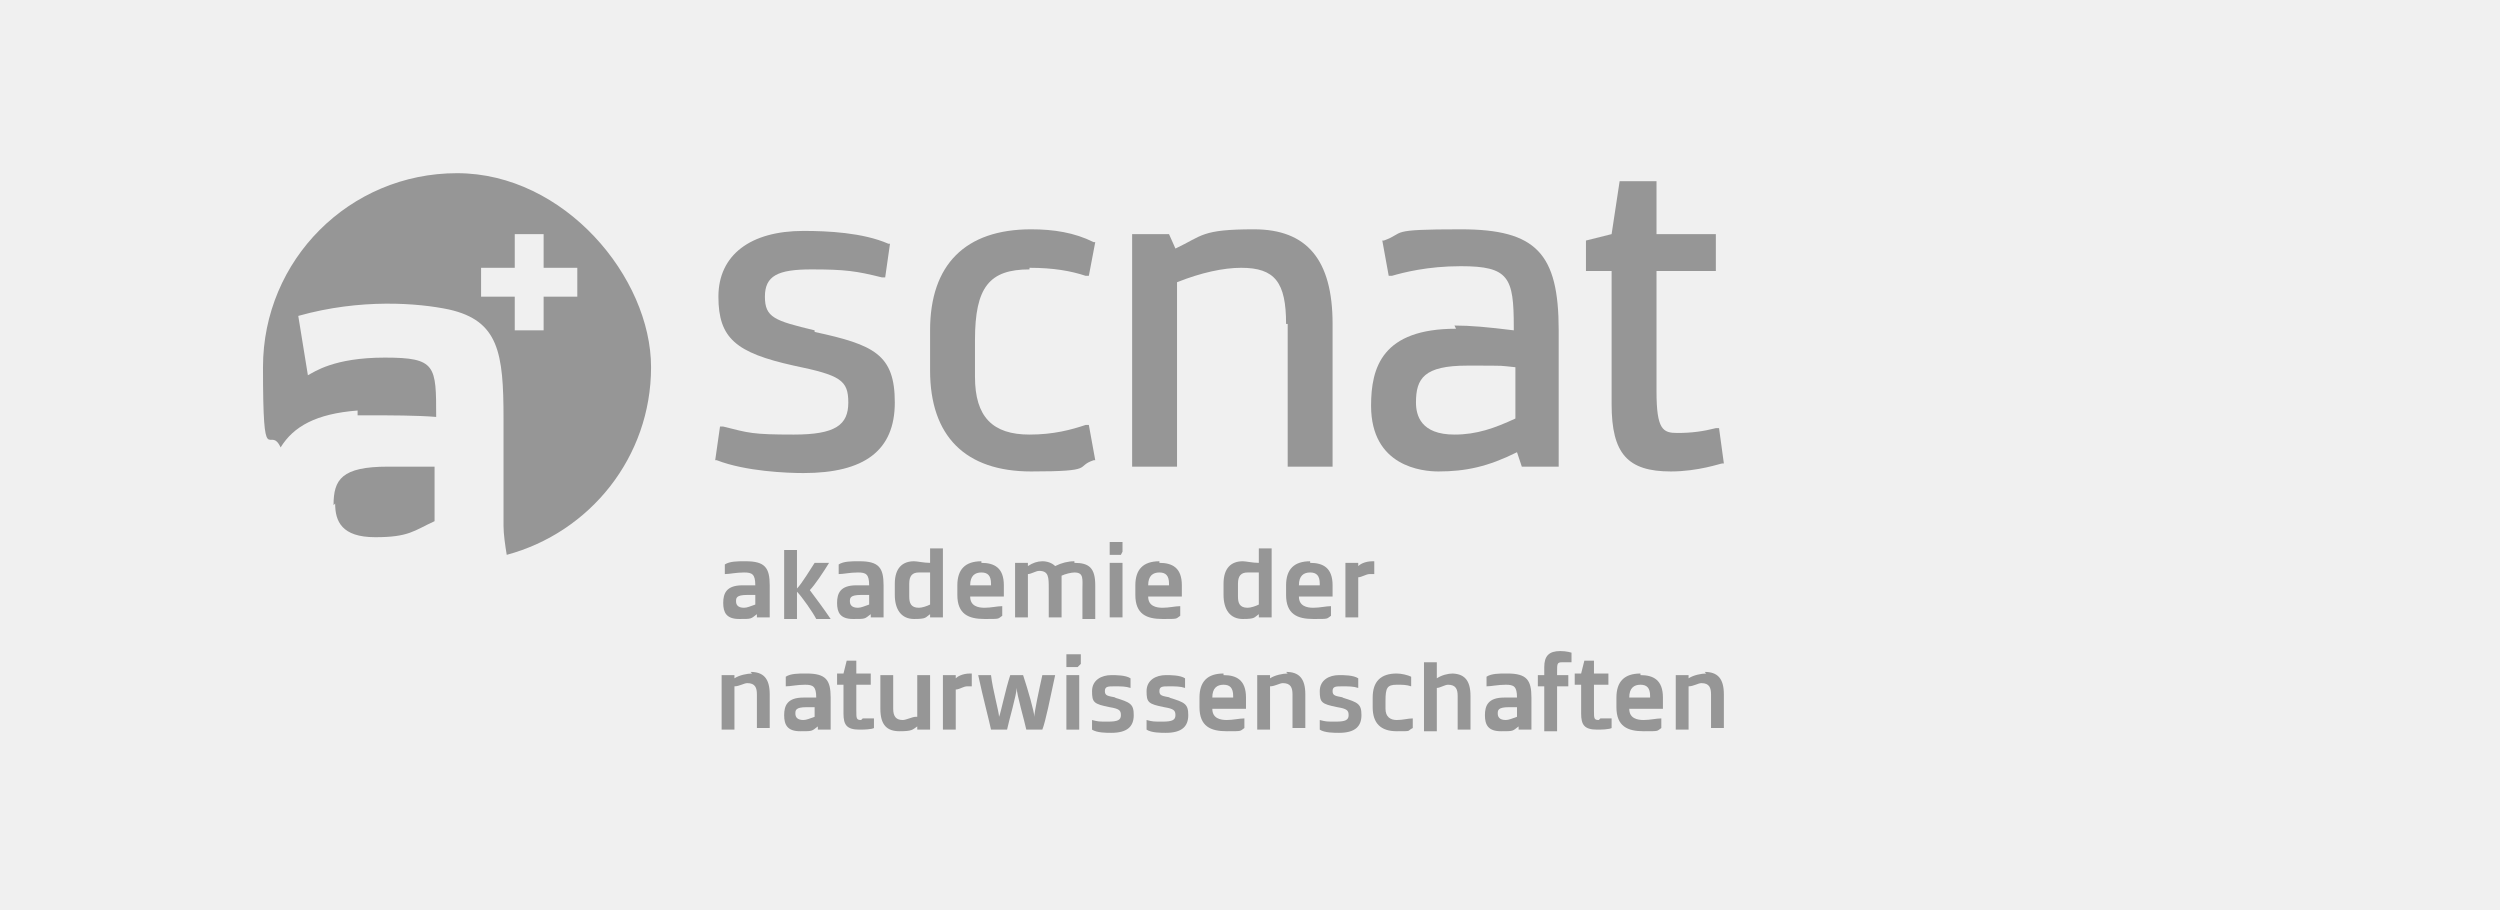
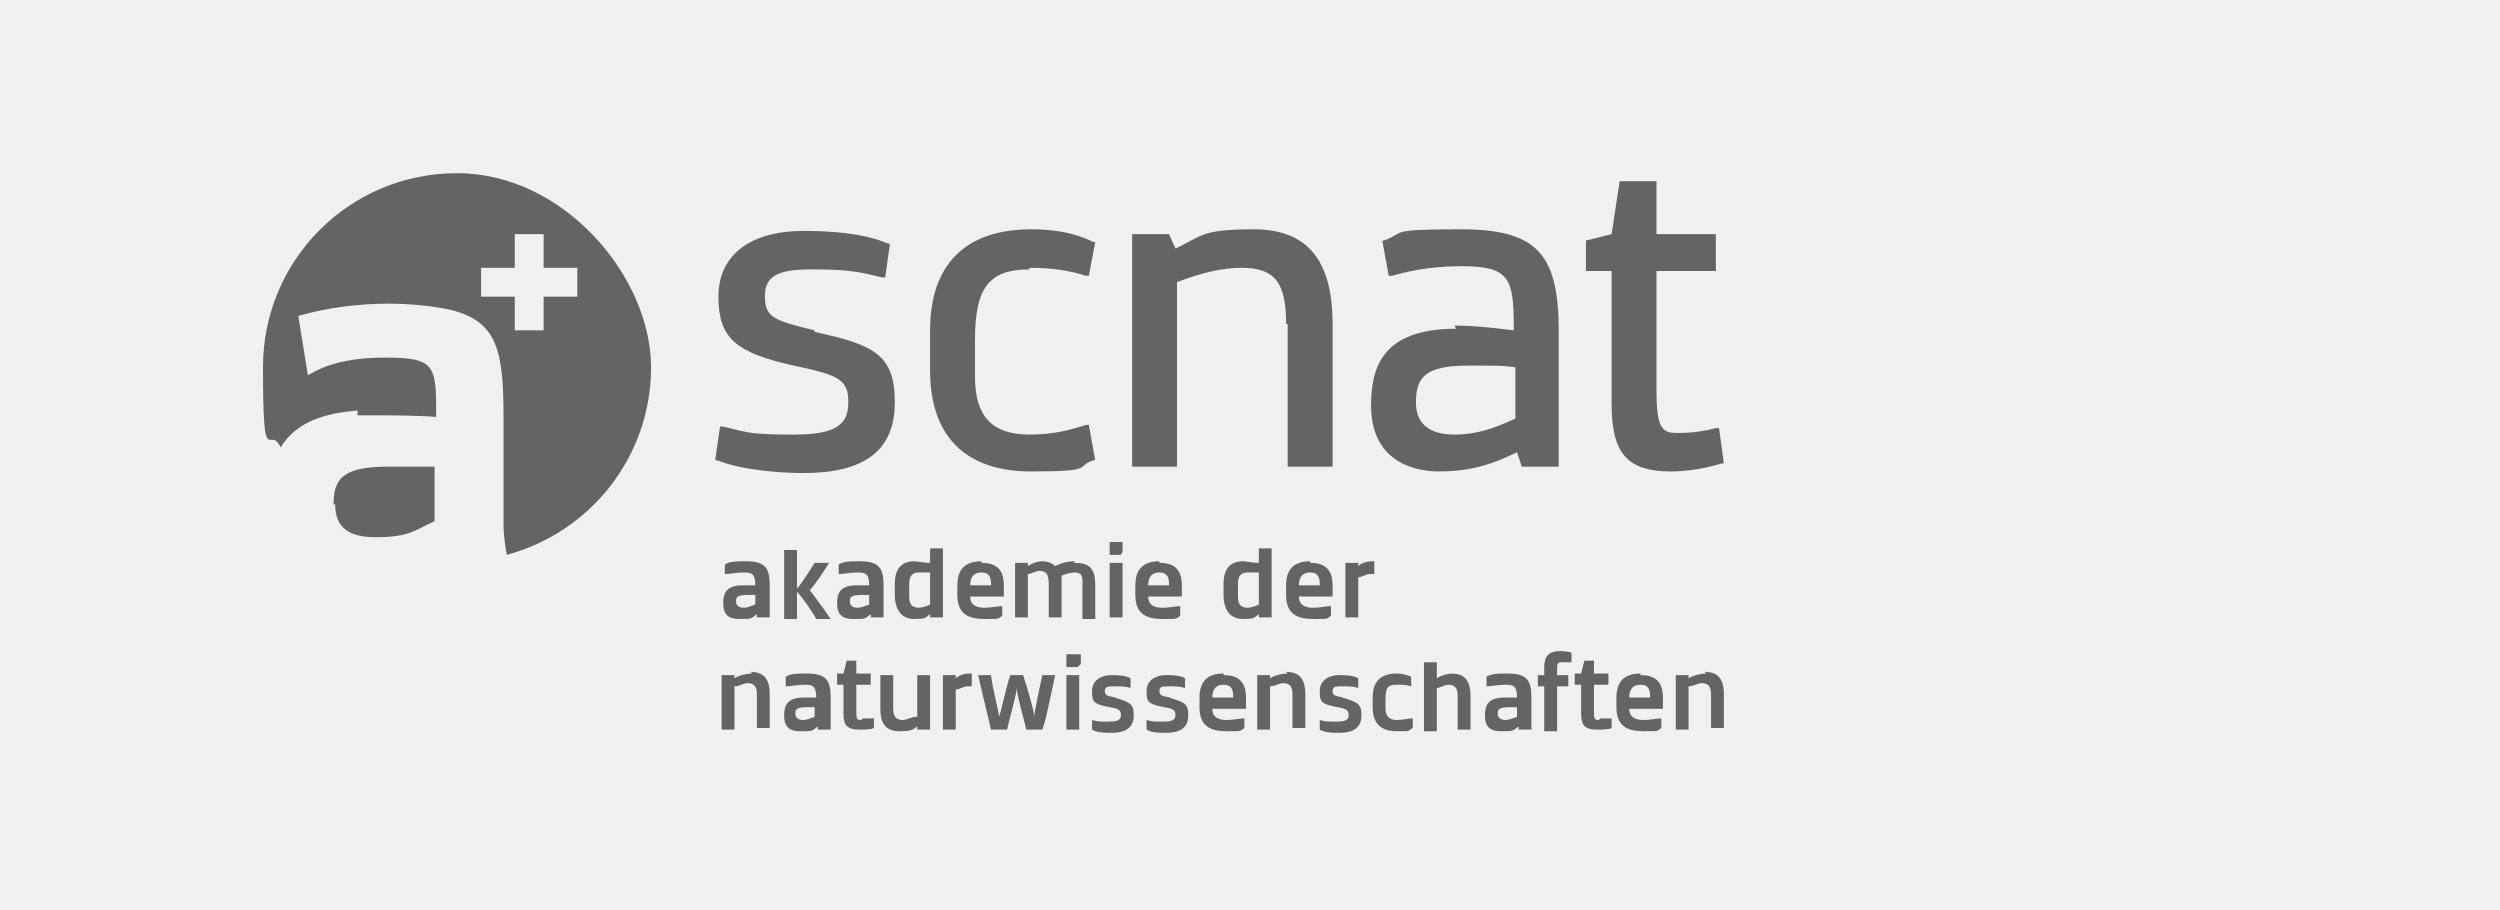
<svg xmlns="http://www.w3.org/2000/svg" id="Ebene_1" version="1.1" viewBox="0 0 155.9 56.7">
  <defs>
    <style>
      .st0 {
        fill: none;
      }

      .st1 {
-         fill: #969696;
+         fill: #646464;
      }

      .st2 {
        clip-path: url(#clippath-1);
      }

      .st3 {
        clip-path: url(#clippath-2);
      }

      .st4 {
        fill: #fff;
      }

      .st5 {
        clip-path: url(#clippath);
      }
    </style>
    <clipPath id="clippath">
      <rect class="st0" x="0" y="0" width="155.9" height="56.7" />
    </clipPath>
    <clipPath id="clippath-1">
      <rect class="st0" x="0" y="0" width="155.9" height="56.7" />
    </clipPath>
    <clipPath id="clippath-2">
      <rect class="st0" x="0" y="0" width="155.9" height="56.7" />
    </clipPath>
  </defs>
  <g class="st5">
    <path class="st1" d="M30,16.7h2.1v-2.1h1.8v2.1h2.1v1.8h-2.1v2.1h-1.8v-2.1h-2.1v-1.8ZM22.3,25.9h.8c1.2,0,2.9,0,4.1.1,0-3.2,0-3.7-3.2-3.7s-4.4.9-4.8,1.1l-.6-3.7c3.9-1.1,7.5-.8,9.4-.4,3.1.7,3.4,2.7,3.4,6.8v6.7c0,.5.1,1.2.2,1.8,5.2-1.4,9-6.1,9-11.7s-5.4-12.1-12.1-12.1-12.1,5.4-12.1,12.1.4,3.5,1.1,5c.8-1.3,2.2-2.1,4.8-2.3" />
    <path class="st1" d="M20.9,31.4c0,1.1.4,2.1,2.5,2.1s2.4-.4,3.7-1v-3.4h-2.9c-2.9,0-3.4.8-3.4,2.4" />
    <path class="st1" d="M50.8,20.6c-2.5-.6-3.1-.8-3.1-2.1s.8-1.7,2.9-1.7,2.8.1,4.4.5h.2s.3-2.1.3-2.1h-.1c-1.6-.7-3.8-.8-5.3-.8-3.3,0-5.3,1.5-5.3,4.1s1.1,3.5,4.7,4.3c2.9.6,3.4.9,3.4,2.3s-.8,2-3.4,2-2.8-.1-4.4-.5h-.2s-.3,2.1-.3,2.1h.1c1.8.7,4.4.8,5.4.8,3.8,0,5.7-1.4,5.7-4.4s-1.3-3.6-5-4.4" />
    <path class="st1" d="M64.2,16.7c1.5,0,2.6.2,3.5.5h.2c0,0,.4-2.1.4-2.1h-.1c-1.2-.6-2.5-.8-3.9-.8-4.1,0-6.3,2.2-6.3,6.3v2.5c0,4.1,2.2,6.3,6.3,6.3s2.7-.3,3.9-.7h.1c0,0-.4-2.2-.4-2.2h-.2c-.9.3-2,.6-3.5.6-2.3,0-3.4-1.1-3.4-3.6v-2.3c0-3.3.9-4.4,3.4-4.4" />
    <path class="st1" d="M80.3,20.2v8.9h2.8v-8.9c0-4-1.6-5.9-4.9-5.9s-3.2.4-4.9,1.2l-.4-.9h-2.3v14.5h2.8v-11.5c1.5-.6,2.9-.9,4-.9,2.1,0,2.8.9,2.8,3.5" />
    <path class="st1" d="M94.5,22.9v3.2c-1.3.6-2.4,1-3.8,1-2.1,0-2.4-1.2-2.4-2,0-1.5.5-2.3,3.2-2.3s1.9,0,3,.1M90.8,20.5c-4.6,0-5.3,2.4-5.3,4.8,0,3.8,3.2,4.1,4.2,4.1,1.7,0,3.1-.3,4.9-1.2l.3.9h2.3v-8.5c0-4.8-1.4-6.3-6.1-6.3s-3.4.2-4.8.7h-.1c0,0,.4,2.2.4,2.2h.2c.7-.2,2.2-.6,4.3-.6,3,0,3.3.7,3.3,3.8v.2c-1.6-.2-2.7-.3-3.7-.3" />
    <path class="st1" d="M104.2,29.4c1.7,0,3.1-.5,3.2-.5h.1s-.3-2.2-.3-2.2h-.2c-.8.2-1.5.3-2.4.3s-1.3-.2-1.3-2.6v-7.5h3.7v-2.3h-3.7v-3.3h-2.3l-.5,3.3-1.6.4v1.9h1.6v8.3c0,3.1,1,4.2,3.7,4.2" />
    <path class="st1" d="M47.1,37.7c-.3.1-.5.2-.7.2-.4,0-.5-.2-.5-.4s0-.4.7-.4.3,0,.5,0v.6ZM46.4,35c-.4,0-.9,0-1.2.2v.6c.3,0,.7-.1,1.2-.1s.7.1.7.8h0c-.3,0-.6,0-.8,0-1,0-1.2.5-1.2,1.1s.2,1,1,1,.7,0,1.1-.3v.2h.8v-2c0-1.1-.3-1.5-1.5-1.5" />
    <path class="st1" d="M51.7,35.1h-.9c-.2.3-.8,1.3-1.1,1.6v-2.4h-.8v4.3h.8v-1.7c.3.3,1,1.3,1.2,1.7h.9c-.4-.6-1-1.4-1.3-1.8.3-.3.9-1.2,1.2-1.7" />
    <path class="st1" d="M54.2,37.7c-.3.1-.5.2-.7.2-.4,0-.5-.2-.5-.4s0-.4.7-.4.3,0,.5,0v.6ZM53.5,35c-.4,0-.9,0-1.2.2v.6c.3,0,.7-.1,1.2-.1s.7.1.7.8h0c-.3,0-.6,0-.8,0-1,0-1.2.5-1.2,1.1s.2,1,1,1,.7,0,1.1-.3v.2h.8v-2c0-1.1-.3-1.5-1.5-1.5" />
    <path class="st1" d="M58,37.7c-.2.1-.5.2-.7.2-.5,0-.6-.3-.6-.7v-.8c0-.5.2-.7.6-.7s.5,0,.7,0v1.9ZM58,35.1c-.4,0-.8-.1-1-.1-.7,0-1.2.4-1.2,1.4v.7c0,.9.4,1.5,1.2,1.5s.7-.1,1-.3v.2h.8v-4.3h-.8v.9Z" />
    <path class="st1" d="M61.8,36.5h-1.3c0-.6.3-.8.7-.8s.6.2.6.7h0ZM61.2,35c-1,0-1.5.5-1.5,1.5v.6c0,1.2.7,1.5,1.7,1.5s.8,0,1.1-.2v-.6c-.3,0-.7.1-1.1.1s-.9-.1-.9-.7h0c0,0,2.1,0,2.1,0,0,0,0-.3,0-.7,0-1.1-.6-1.4-1.4-1.4" />
    <path class="st1" d="M67,35c-.4,0-.8.1-1.2.3-.2-.2-.5-.3-.8-.3s-.6.1-.9.3v-.2h-.8v3.4h.8v-2.7c.2,0,.5-.2.7-.2.6,0,.6.4.6,1.1v1.8h.8v-2.1c0-.2,0-.4,0-.5.2-.1.6-.2.8-.2.6,0,.5.4.5,1.1v1.8h.8v-2.1c0-1.1-.4-1.4-1.3-1.4" />
  </g>
  <rect class="st1" x="69.2" y="35.1" width=".8" height="3.4" />
  <polygon class="st1" points="69.2 33.8 69.2 34.6 69.9 34.6 70 34.4 70 33.8 69.2 33.8" />
  <g class="st2">
    <path class="st1" d="M72.9,36.5h-1.3c0-.6.3-.8.7-.8s.6.2.6.7h0ZM72.3,35c-1,0-1.5.5-1.5,1.5v.6c0,1.2.7,1.5,1.7,1.5s.8,0,1.1-.2v-.6c-.3,0-.7.1-1.1.1s-.9-.1-.9-.7h0c0,0,2.1,0,2.1,0,0,0,0-.3,0-.7,0-1.1-.6-1.4-1.4-1.4" />
    <path class="st1" d="M78.5,37.7c-.2.1-.5.2-.7.2-.5,0-.6-.3-.6-.7v-.8c0-.5.2-.7.6-.7s.5,0,.7,0v1.9ZM78.5,35.1c-.4,0-.8-.1-1-.1-.7,0-1.2.4-1.2,1.4v.7c0,.9.4,1.5,1.2,1.5s.7-.1,1-.3v.2h.8v-4.3h-.8v.9Z" />
    <path class="st1" d="M82.3,36.5h-1.3c0-.6.3-.8.7-.8s.6.2.6.7h0ZM81.7,35c-1,0-1.5.5-1.5,1.5v.6c0,1.2.7,1.5,1.7,1.5s.8,0,1.1-.2v-.6c-.3,0-.7.1-1.1.1s-.9-.1-.9-.7h0c0,0,2.1,0,2.1,0,0,0,0-.3,0-.7,0-1.1-.6-1.4-1.4-1.4" />
    <path class="st1" d="M84.7,35.4v-.3h-.8v3.4h.8v-2.5c.2,0,.5-.2.7-.2s.2,0,.3,0v-.8s0,0-.1,0c-.5,0-.8.2-.9.3" />
    <path class="st1" d="M46.9,42c-.3,0-.8.1-1.1.3v-.2h-.8v3.4h.8v-2.7c.3,0,.6-.2.8-.2.5,0,.6.3.6.7v2.1h.8v-2.1c0-1-.4-1.4-1.2-1.4" />
    <path class="st1" d="M50.8,44.7c-.3.1-.5.2-.7.2-.4,0-.5-.2-.5-.4s0-.4.7-.4.3,0,.5,0v.6ZM50.2,42c-.4,0-.9,0-1.2.2v.6c.3,0,.7-.1,1.2-.1s.7.1.7.8h0c-.3,0-.6,0-.8,0-1,0-1.2.5-1.2,1.1s.2,1,1,1,.7,0,1.1-.3v.2h.8v-2c0-1.1-.3-1.5-1.5-1.5" />
    <path class="st1" d="M53.7,44.9c-.3,0-.3-.1-.3-.6v-1.6h.9v-.7h-.9v-.8h-.6l-.2.8h-.4v.7h.4v1.8c0,.7.2,1,1,1s.9-.1.9-.1v-.6c-.3,0-.5,0-.7,0" />
    <path class="st1" d="M57.1,44.7c-.2,0-.6.2-.8.2-.4,0-.6-.2-.6-.7v-2.1h-.8v2.1c0,1,.4,1.4,1.2,1.4s.8-.1,1.1-.3v.2h.8v-3.4h-.8v2.6Z" />
    <path class="st1" d="M59.6,42.4v-.3h-.8v3.4h.8v-2.5c.2,0,.5-.2.7-.2s.2,0,.3,0v-.8s0,0-.1,0c-.5,0-.8.2-.9.3" />
    <path class="st1" d="M64.5,44.7c0-.3-.4-1.7-.7-2.6h-.8c-.3.9-.6,2.4-.7,2.6,0-.3-.4-1.7-.5-2.6h-.8c.3,1.4.7,2.9.8,3.4h1c.1-.5.6-2.2.6-2.6,0,.4.5,2.1.6,2.6h1c.2-.5.5-2,.8-3.4h-.8c-.2.9-.5,2.3-.5,2.6" />
  </g>
  <polygon class="st1" points="66.5 40.8 66.5 41.6 67.2 41.6 67.4 41.4 67.4 40.8 66.5 40.8" />
  <rect class="st1" x="66.5" y="42.1" width=".8" height="3.4" />
  <g class="st3">
    <path class="st1" d="M69.6,43.5c-.5-.1-.7-.1-.7-.4s.2-.3.6-.3.7,0,1,.1v-.6c-.3-.2-.9-.2-1.2-.2-.6,0-1.2.3-1.2,1s.1.8,1.1,1c.6.1.7.2.7.5s-.2.4-.8.4-.6,0-1-.1v.6c.3.2.9.2,1.2.2,1,0,1.4-.4,1.4-1.1s-.2-.8-1.2-1.1" />
    <path class="st1" d="M73,43.5c-.5-.1-.7-.1-.7-.4s.2-.3.6-.3.7,0,1,.1v-.6c-.3-.2-.9-.2-1.2-.2-.6,0-1.2.3-1.2,1s.1.8,1.1,1c.6.1.7.2.7.5s-.2.4-.8.4-.6,0-1-.1v.6c.3.2.9.2,1.2.2,1,0,1.4-.4,1.4-1.1s-.2-.8-1.2-1.1" />
    <path class="st1" d="M76.9,43.5h-1.3c0-.6.3-.8.7-.8s.6.2.6.7h0ZM76.3,42c-1,0-1.5.5-1.5,1.5v.6c0,1.2.7,1.5,1.7,1.5s.8,0,1.1-.2v-.6c-.3,0-.7.1-1.1.1s-.9-.1-.9-.7h0c0,0,2.1,0,2.1,0,0,0,0-.3,0-.7,0-1.1-.6-1.4-1.4-1.4" />
    <path class="st1" d="M80.3,42c-.3,0-.8.1-1.1.3v-.2h-.8v3.4h.8v-2.7c.3,0,.6-.2.8-.2.5,0,.6.3.6.7v2.1h.8v-2.1c0-1-.4-1.4-1.2-1.4" />
    <path class="st1" d="M83.8,43.5c-.5-.1-.7-.1-.7-.4s.2-.3.6-.3.7,0,1,.1v-.6c-.3-.2-.9-.2-1.2-.2-.6,0-1.2.3-1.2,1s.1.8,1.1,1c.6.1.7.2.7.5s-.2.4-.8.4-.6,0-1-.1v.6c.3.2.9.2,1.2.2,1,0,1.4-.4,1.4-1.1s-.2-.8-1.2-1.1" />
    <path class="st1" d="M87.1,42.7c.4,0,.6,0,.9.1v-.6c-.2-.1-.6-.2-.9-.2-1,0-1.5.5-1.5,1.5v.6c0,1,.5,1.5,1.5,1.5s.6,0,1-.2v-.6c-.3,0-.6.1-1,.1s-.7-.2-.7-.7v-.5c0-.8.1-1,.7-1" />
    <path class="st1" d="M90.6,42c-.3,0-.7.1-1,.3v-1h-.8v4.3h.8v-2.7c.2,0,.5-.2.7-.2.5,0,.6.3.6.7v2.1h.8v-2.1c0-1-.4-1.4-1.2-1.4" />
    <path class="st1" d="M94.6,44.7c-.3.1-.5.2-.7.2-.4,0-.5-.2-.5-.4s0-.4.7-.4.3,0,.5,0v.6ZM93.9,42c-.4,0-.9,0-1.2.2v.6c.3,0,.7-.1,1.2-.1s.7.1.7.8h0c-.3,0-.6,0-.8,0-1,0-1.2.5-1.2,1.1s.2,1,1,1,.7,0,1.1-.3v.2h.8v-2c0-1.1-.3-1.5-1.5-1.5" />
    <path class="st1" d="M96.3,41.7v.4h-.4v.7h.4v2.8h.8v-2.8h.7v-.7h-.7v-.2c0-.5,0-.6.3-.6s.5,0,.6,0v-.6s-.3-.1-.7-.1c-.7,0-1,.3-1,1" />
    <path class="st1" d="M99.7,44.9c-.3,0-.3-.1-.3-.6v-1.6h.9v-.7h-.9v-.8h-.6l-.2.8h-.4v.7h.4v1.8c0,.7.2,1,1,1s.9-.1.9-.1v-.6c-.3,0-.5,0-.7,0" />
    <path class="st1" d="M102.9,43.5h-1.3c0-.6.3-.8.7-.8s.6.2.6.7h0ZM102.3,42c-1,0-1.5.5-1.5,1.5v.6c0,1.2.7,1.5,1.7,1.5s.8,0,1.1-.2v-.6c-.3,0-.7.1-1.1.1s-.9-.1-.9-.7h0c0,0,2.1,0,2.1,0,0,0,0-.3,0-.7,0-1.1-.6-1.4-1.4-1.4" />
    <path class="st1" d="M106.4,42c-.3,0-.8.1-1.1.3v-.2h-.8v3.4h.8v-2.7c.3,0,.6-.2.8-.2.5,0,.6.3.6.7v2.1h.8v-2.1c0-1-.4-1.4-1.2-1.4" />
  </g>
</svg>
